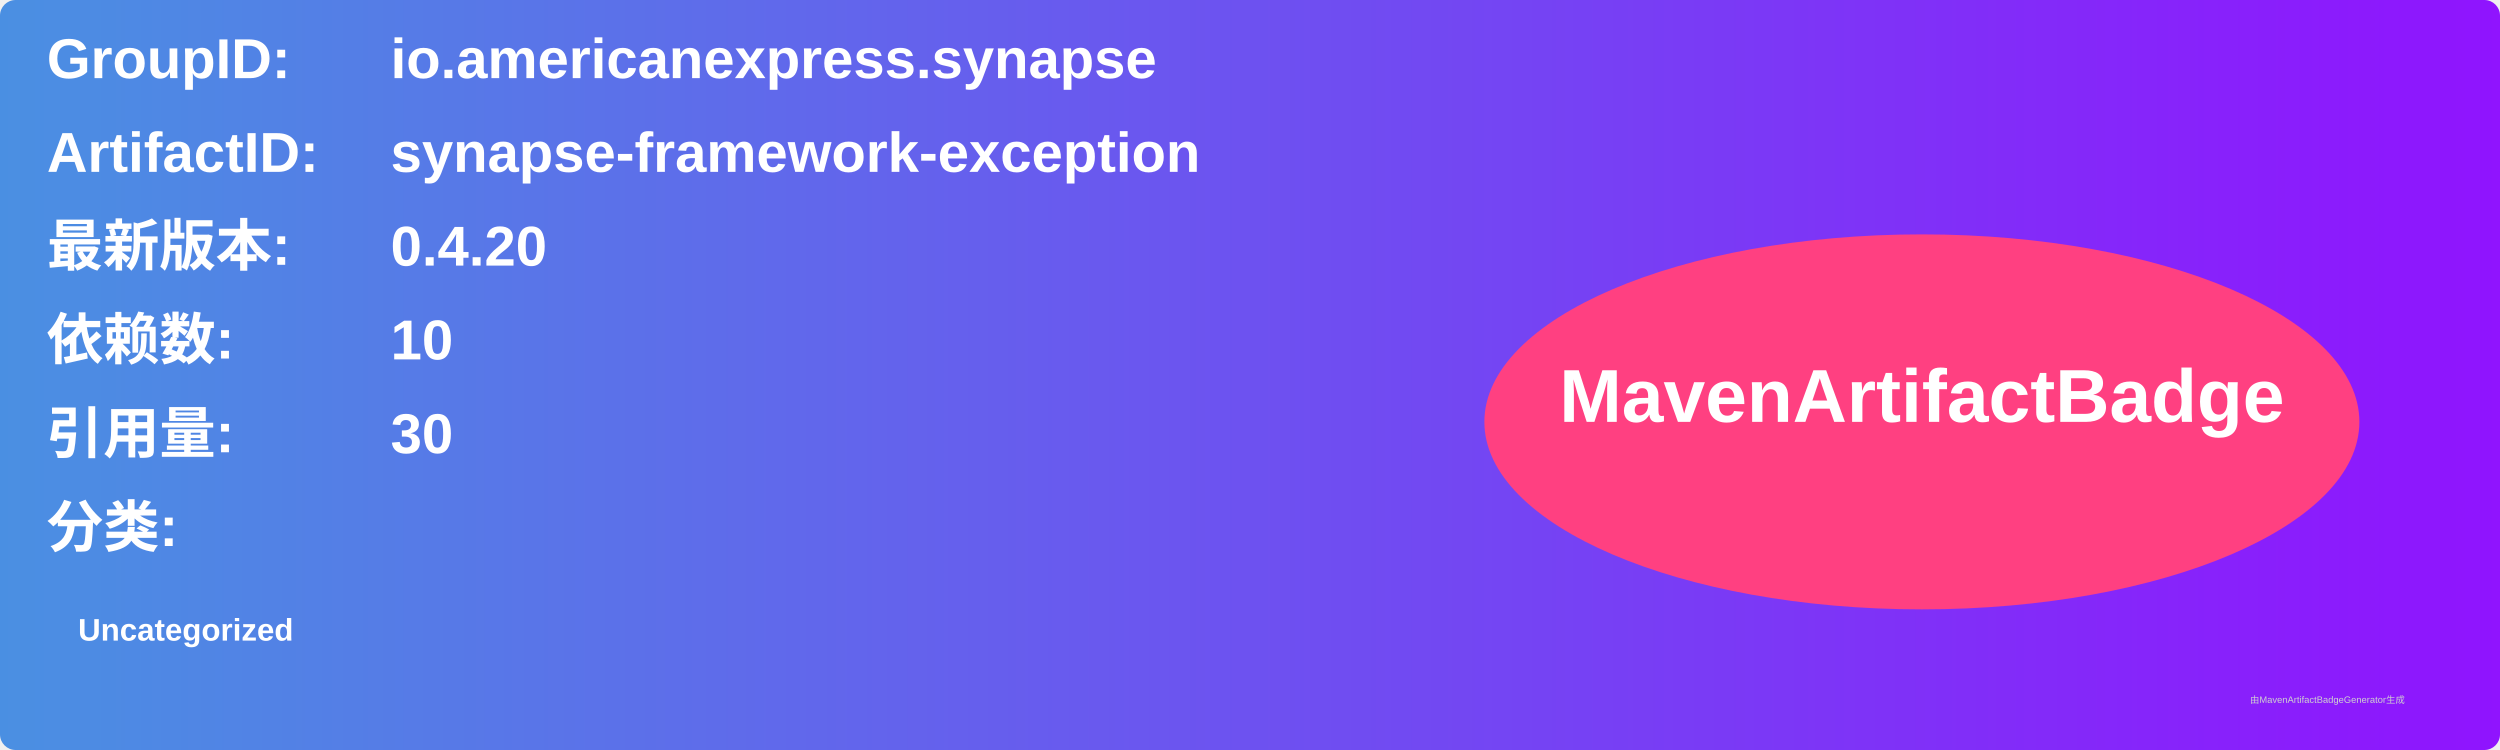
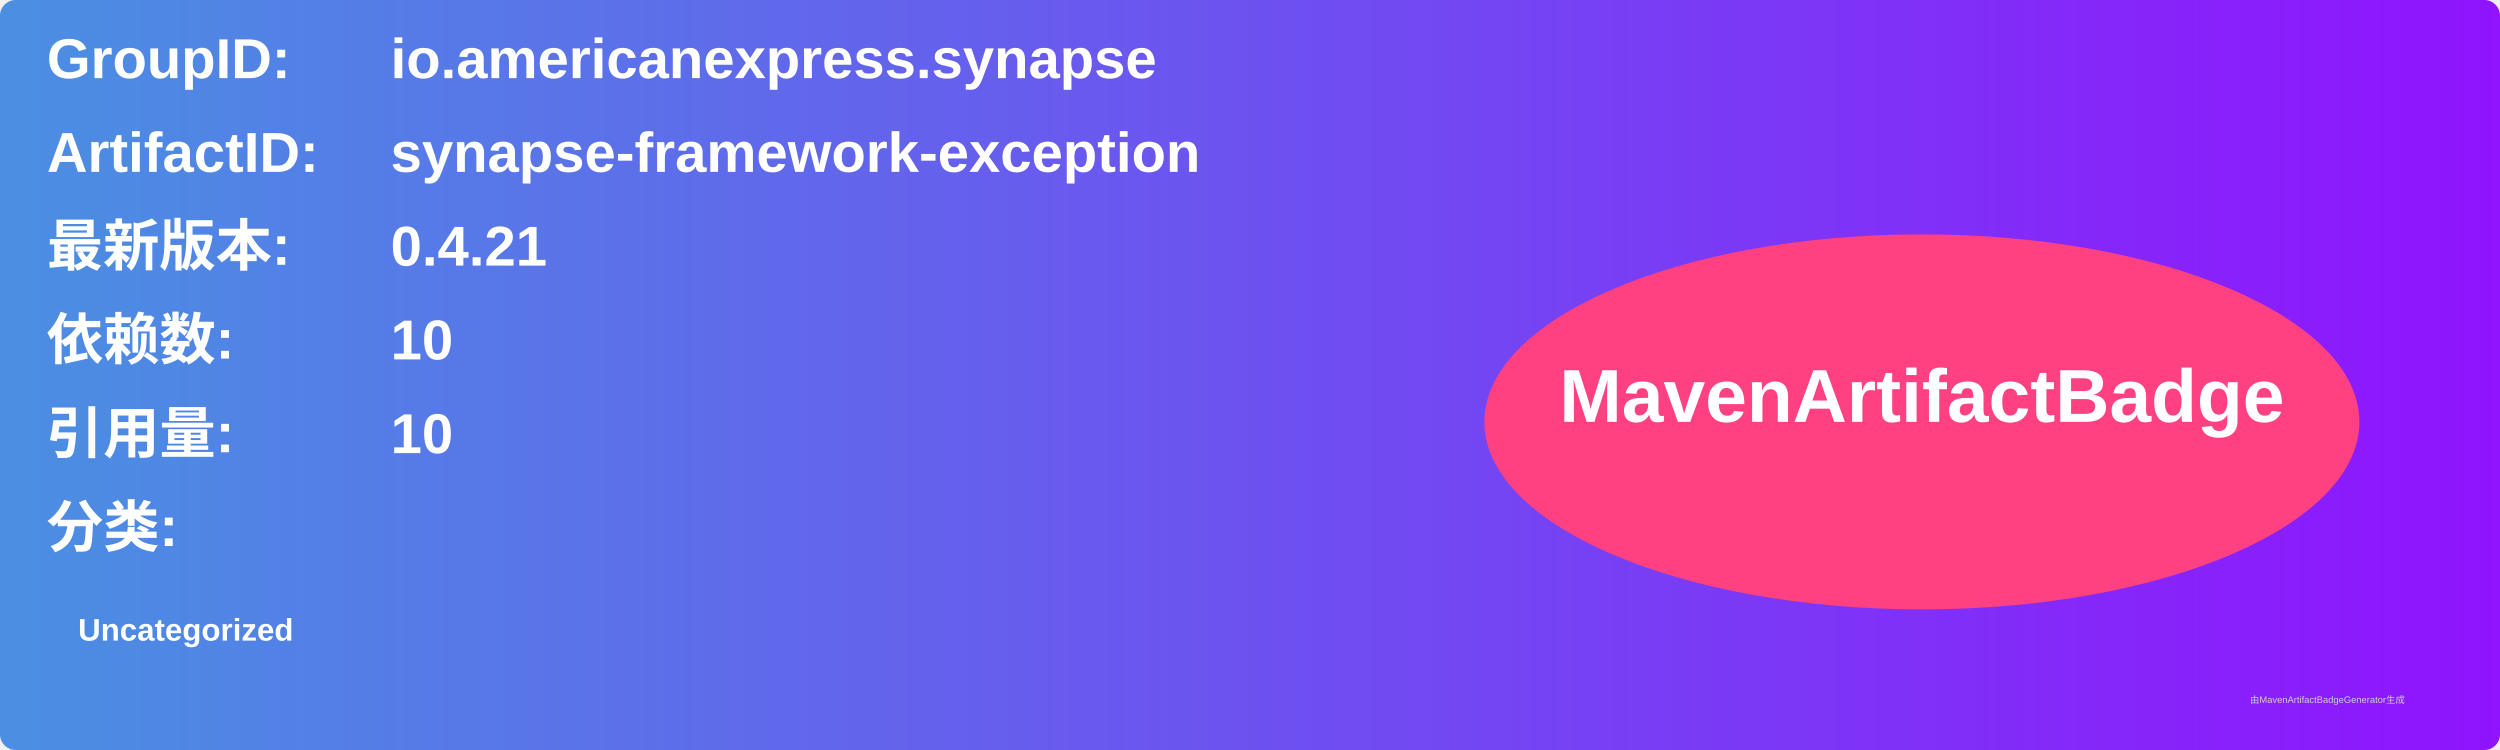
<svg xmlns="http://www.w3.org/2000/svg" width="800" height="240" viewBox="0 0 800 240">
  <linearGradient id="grad" x1="0%" y1="0%" x2="100%" y2="0%">
    <stop offset="0%" stop-color="#4a90e2" />
    <stop offset="100%" stop-color="#9013fe" />
  </linearGradient>
  <rect width="100%" height="100%" rx="5" ry="5" fill="url(#grad)" />
  <g transform="translate(15, 15)">
    <text x="0" y="10" font-family="Arial" font-size="18" fill="white" font-weight="bold" width="260">GroupID:</text>
    <text x="110" y="10" font-family="Arial" font-size="18" fill="white" font-weight="bold" width="460">io.americanexpress.synapse</text>
    <text x="0" y="40" font-family="Arial" font-size="18" fill="white" font-weight="bold" width="260">ArtifactID:</text>
    <text x="110" y="40" font-family="Arial" font-size="18" fill="white" font-weight="bold" width="460">synapse-framework-exception</text>
    <text x="0" y="70" font-family="Arial" font-size="18" fill="white" font-weight="bold">最新版本:</text>
    <text x="110" y="70" font-family="Arial" font-size="18" fill="white" font-weight="bold">
-       <tspan font-weight="bold">0.4.20</tspan>
+       <tspan font-weight="bold">0.4.21</tspan>
    </text>
    <text x="0" y="100" font-family="Arial" font-size="18" fill="white" font-weight="bold">依赖数: </text>
    <text x="110" y="100" font-family="Arial" font-size="18" fill="white">
      <tspan font-weight="bold">10</tspan>
    </text>
    <text x="0" y="130" font-family="Arial" font-size="18" fill="white" font-weight="bold">引用量: </text>
    <text x="110" y="130" font-family="Arial" font-size="18" fill="white">
-       <tspan font-weight="bold">30</tspan>
+       <tspan font-weight="bold">10</tspan>
    </text>
    <text x="0" y="160" font-family="Arial" font-size="18" fill="white" font-weight="bold">分类:</text>
    <text x="10" y="190" font-family="Arial" font-size="10" fill="white">
      <tspan font-weight="bold">Uncategorized</tspan>
    </text>
    <ellipse cx="600" cy="120" rx="140" ry="60" fill="#ff4081" />
    <text x="600" y="120" text-anchor="middle" font-family="Arial" font-size="24" fill="white" font-weight="bold">MavenArtifactBadge</text>
  </g>
  <text x="720" y="225" font-family="Arial" font-size="3" fill="#d0d0d0">由MavenArtifactBadgeGenerator生成</text>
</svg>
